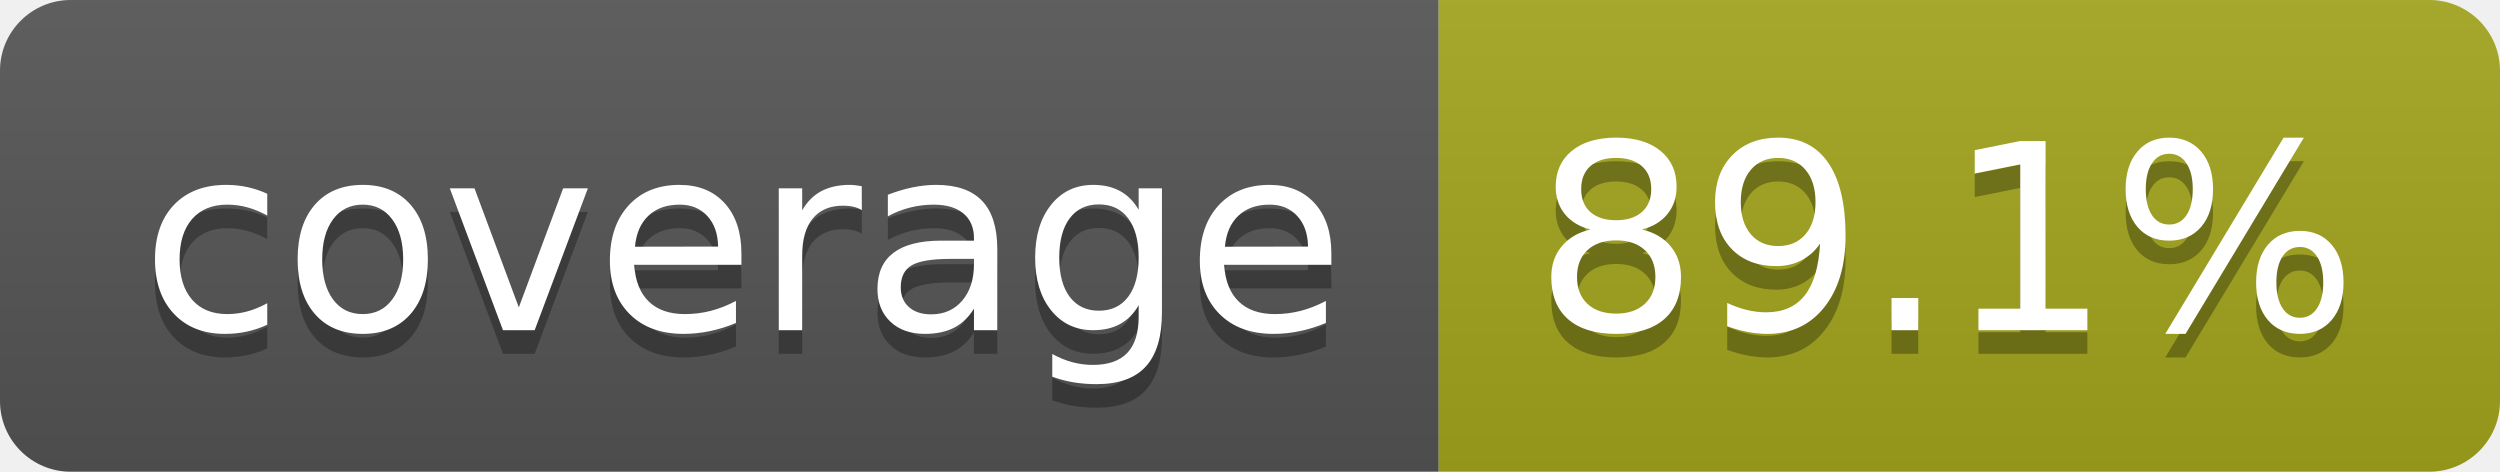
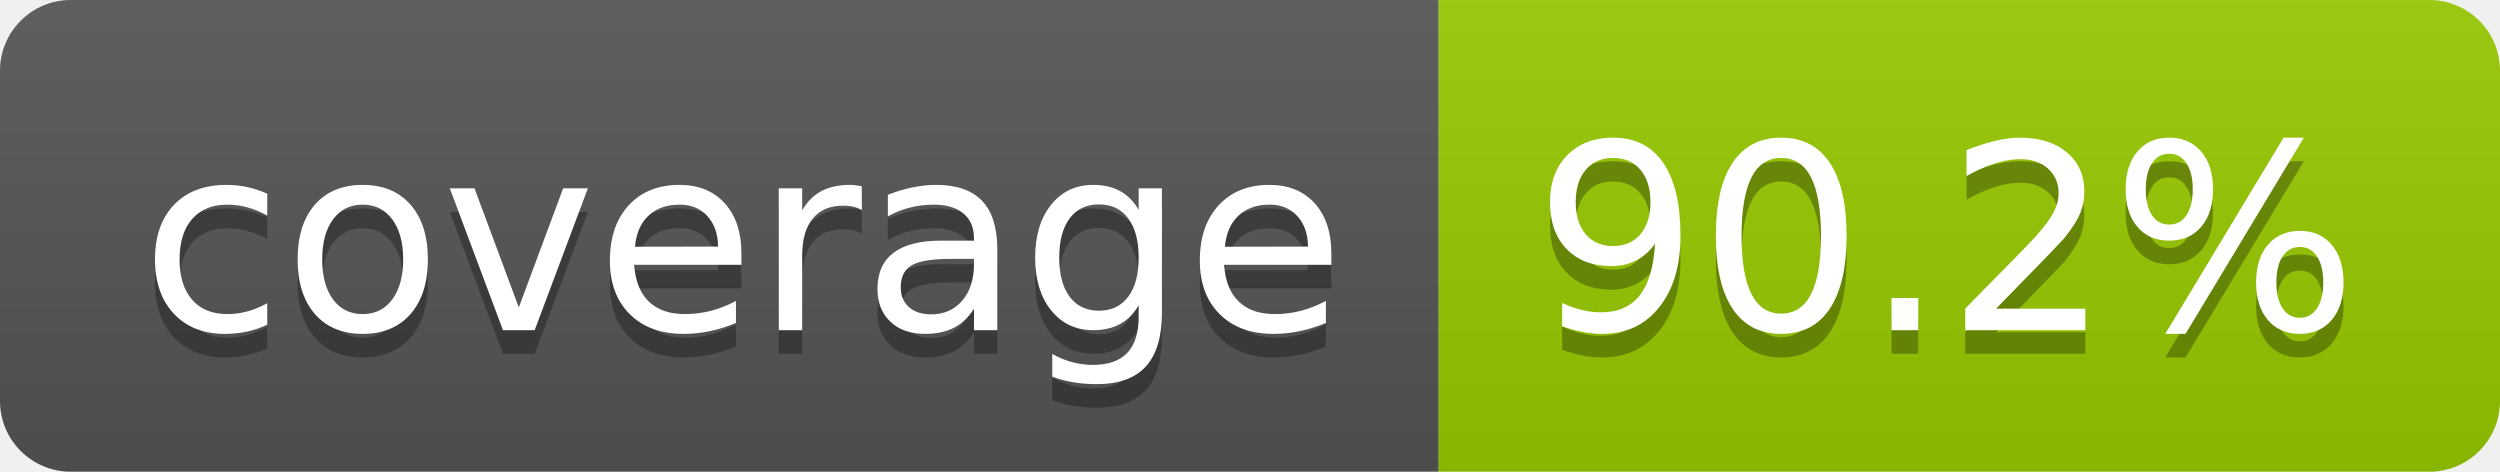
- <svg xmlns="http://www.w3.org/2000/svg" width="106" height="20" role="img" aria-label="coverage: 89.1%">
+ <svg xmlns="http://www.w3.org/2000/svg" width="106" height="20" role="img" aria-label="coverage: 90.2%">
  <linearGradient id="s" x2="0" y2="100%">
    <stop offset="0" stop-color="#bbb" stop-opacity=".1" />
    <stop offset="1" stop-opacity=".1" />
  </linearGradient>
  <clipPath id="r">
    <rect width="106" height="20" rx="3" fill="#fff" />
  </clipPath>
  <g clip-path="url(#r)">
    <rect width="61" height="20" fill="#555" />
-     <rect x="61" width="45" height="20" fill="#a4a61d" />
+     <rect x="61" width="45" height="20" fill="#97ca00" />
    <rect width="106" height="20" fill="url(#s)" />
  </g>
  <g fill="#fff" text-anchor="middle" font-family="Verdana,Geneva,DejaVu Sans,sans-serif" text-rendering="geometricPrecision" font-size="110">
    <text aria-hidden="true" x="315" y="150" fill="#010101" fill-opacity=".3" transform="scale(.1)" textLength="510">coverage</text>
    <text x="315" y="140" transform="scale(.1)" fill="#fff" textLength="510">coverage</text>
-     <text aria-hidden="true" x="825" y="150" fill="#010101" fill-opacity=".3" transform="scale(.1)" textLength="350">89.1%</text>
-     <text x="825" y="140" transform="scale(.1)" fill="#fff" textLength="350">89.1%</text>
+     <text aria-hidden="true" x="825" y="150" fill="#010101" fill-opacity=".3" transform="scale(.1)" textLength="350">90.2%</text>
+     <text x="825" y="140" transform="scale(.1)" fill="#fff" textLength="350">90.2%</text>
  </g>
</svg>
